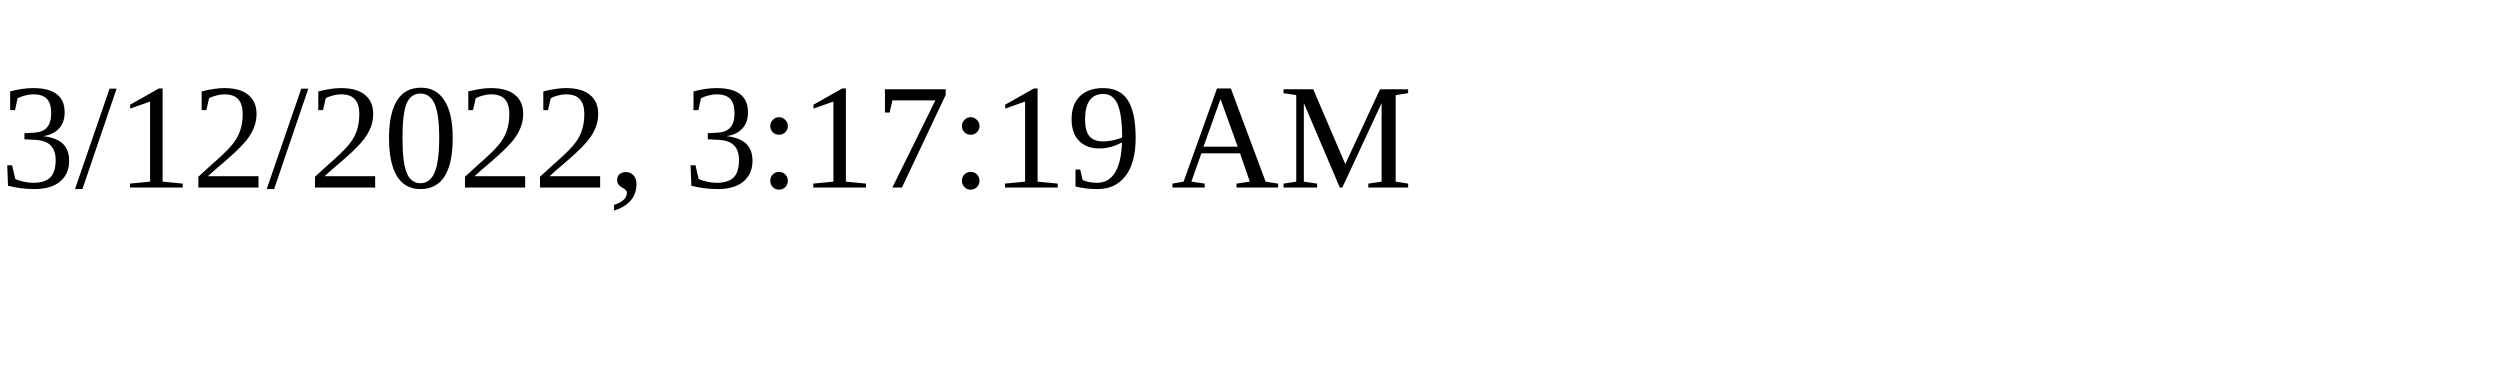
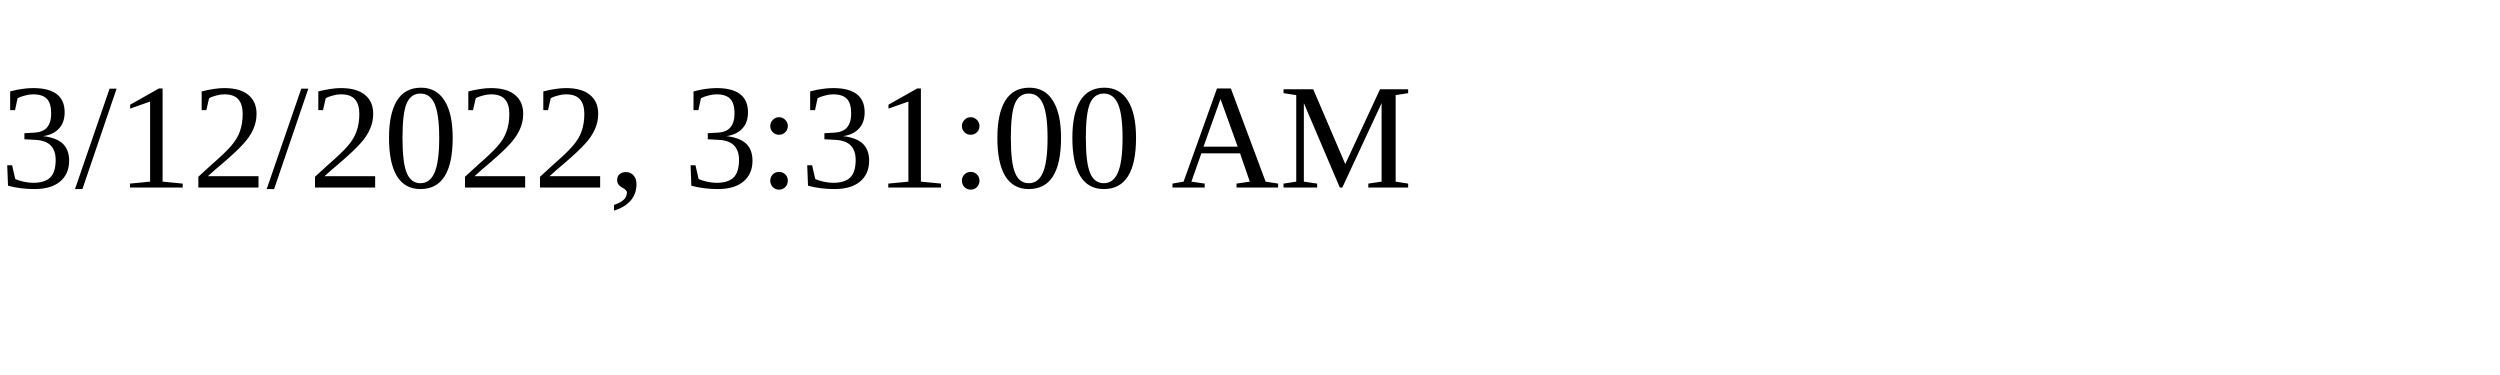
<svg xmlns="http://www.w3.org/2000/svg" height="30" width="200">
-   <text x="0" y="15">3/12/2022, 3:17:19 AM</text>
+   <text x="0" y="15">3/12/2022, 3:31:00 AM</text>
</svg>
